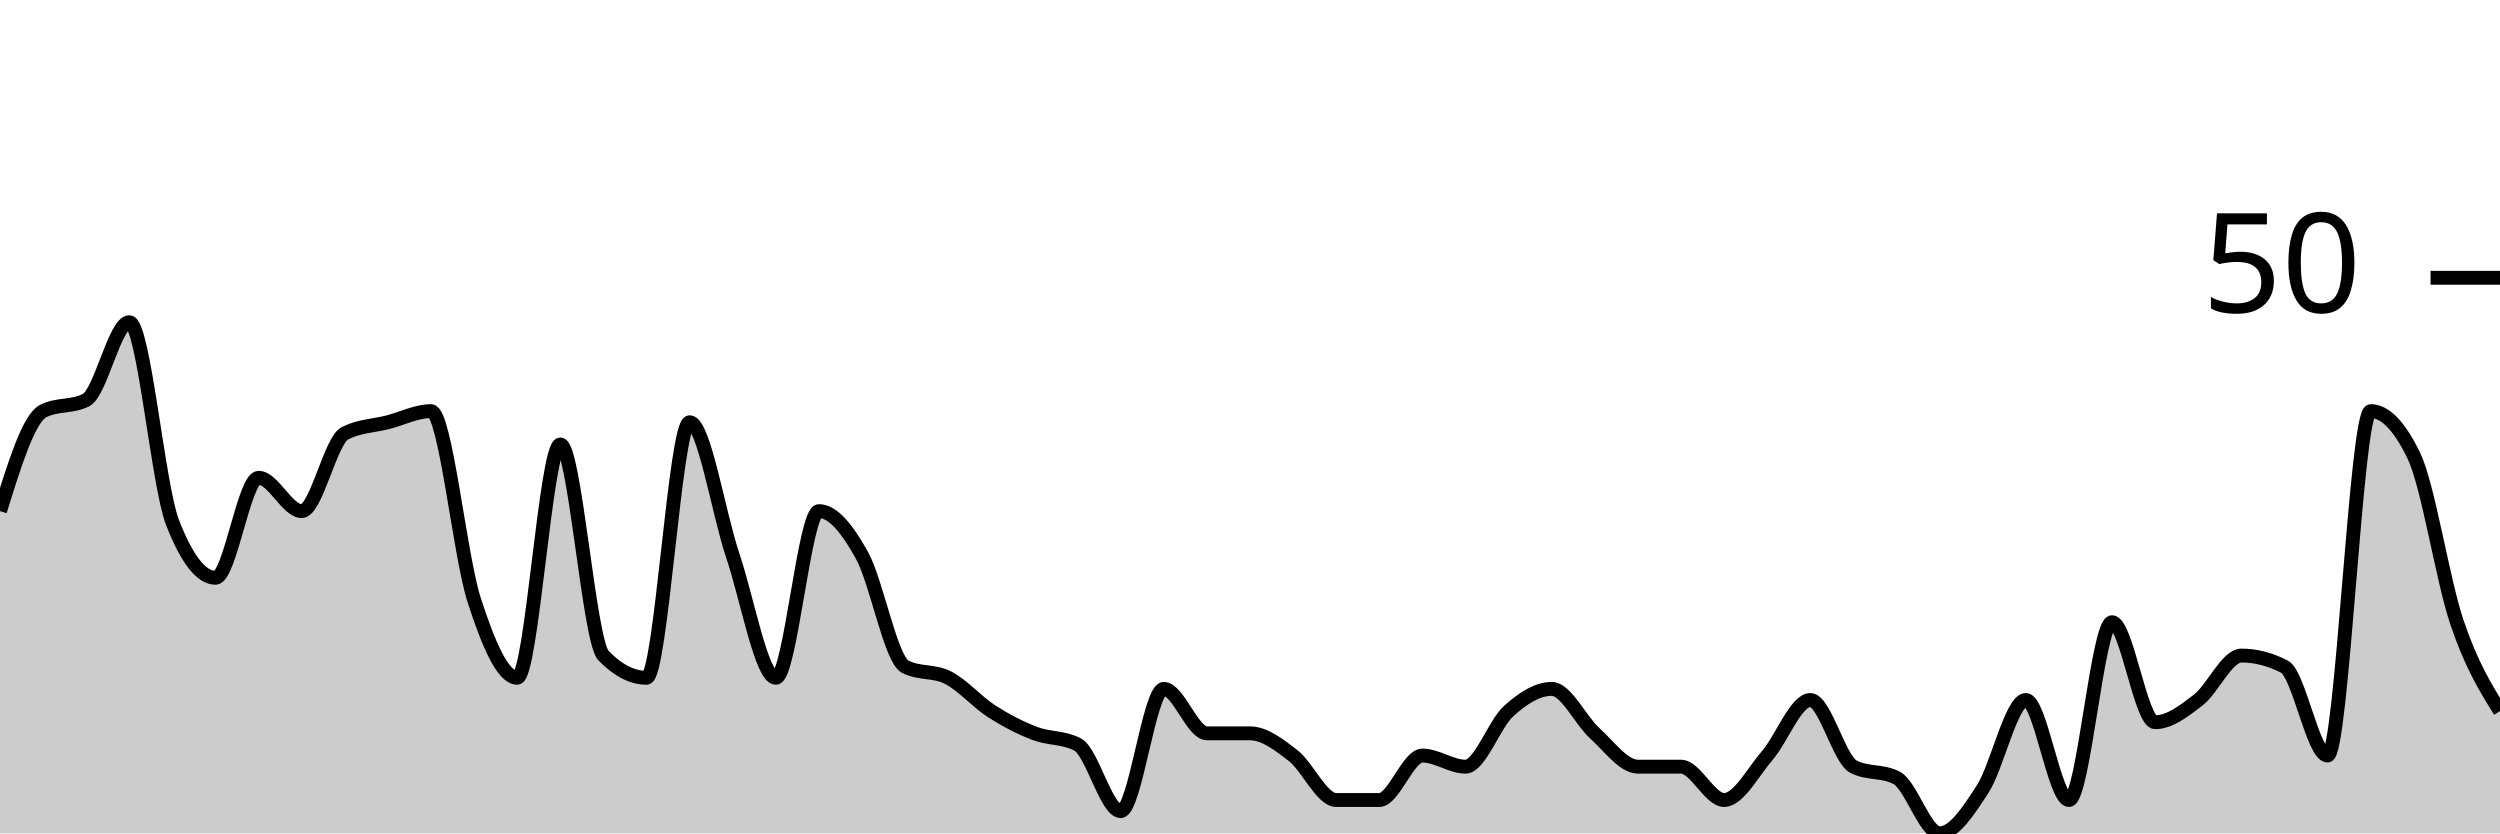
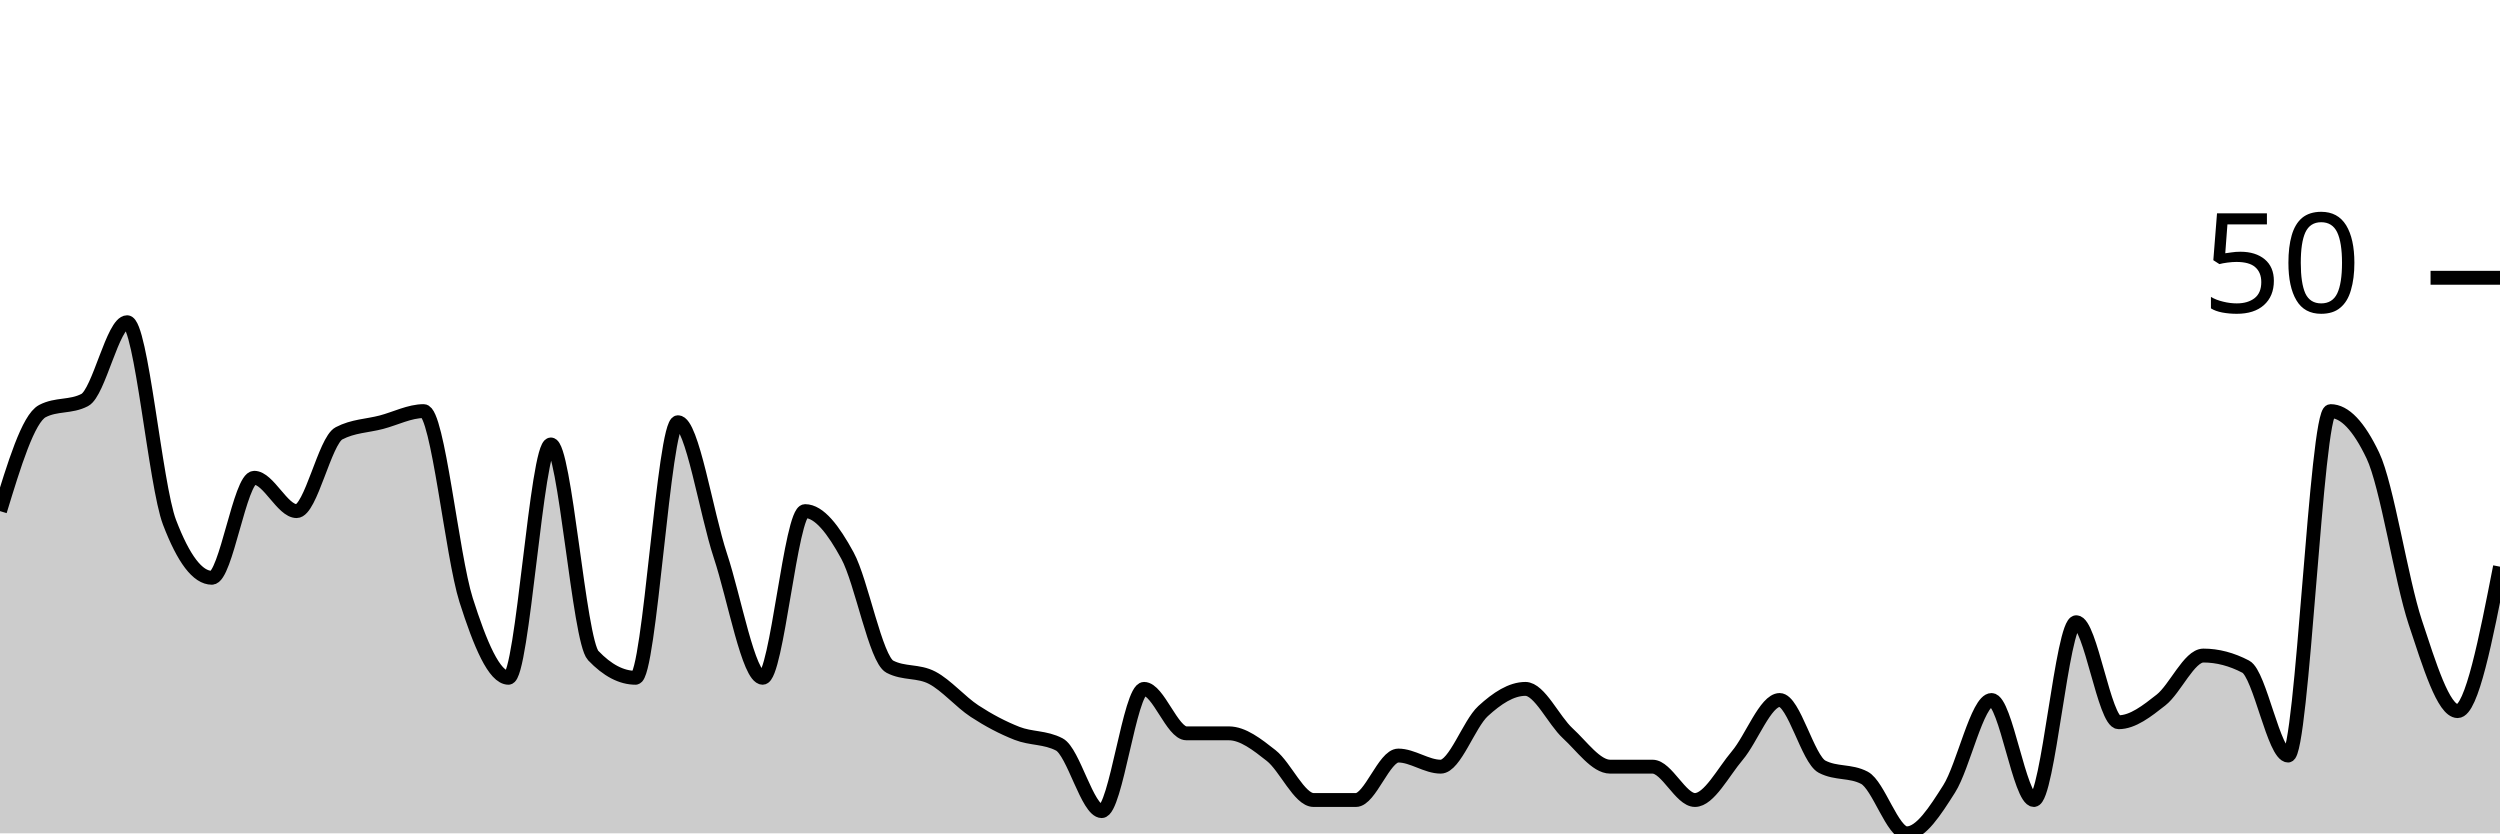
<svg xmlns="http://www.w3.org/2000/svg" viewBox="0 0 180 60">
  <g transform="translate(0,20)">
-     <path class="area" fill="rgba(0, 0, 0, 0.2)" d="M0,16.8C1.034,13.467,2.069,10.133,3.103,9.6C4.138,9.067,5.172,9.333,6.207,8.8C7.241,8.267,8.276,3.2,9.31,3.2C10.345,3.2,11.379,14.933,12.414,17.6C13.448,20.267,14.483,21.6,15.517,21.6C16.552,21.6,17.586,14.4,18.621,14.4C19.655,14.4,20.69,16.8,21.724,16.8C22.759,16.8,23.793,11.733,24.828,11.2C25.862,10.667,26.897,10.667,27.931,10.4C28.966,10.133,30,9.6,31.034,9.6C32.069,9.6,33.103,20,34.138,23.2C35.172,26.4,36.207,28.8,37.241,28.8C38.276,28.8,39.31,12,40.345,12C41.379,12,42.414,26.133,43.448,27.2C44.483,28.267,45.517,28.8,46.552,28.8C47.586,28.8,48.621,10.4,49.655,10.4C50.69,10.4,51.724,16.933,52.759,20C53.793,23.067,54.828,28.8,55.862,28.8C56.897,28.8,57.931,16.8,58.966,16.8C60,16.8,61.034,18.133,62.069,20C63.103,21.867,64.138,27.467,65.172,28C66.207,28.533,67.241,28.267,68.276,28.8C69.31,29.333,70.345,30.533,71.379,31.2C72.414,31.867,73.448,32.4,74.483,32.8C75.517,33.2,76.552,33.067,77.586,33.6C78.621,34.133,79.655,38.4,80.69,38.4C81.724,38.4,82.759,29.6,83.793,29.6C84.828,29.6,85.862,32.8,86.897,32.8C87.931,32.8,88.966,32.8,90,32.8C91.034,32.8,92.069,33.6,93.103,34.4C94.138,35.2,95.172,37.6,96.207,37.6C97.241,37.6,98.276,37.6,99.31,37.6C100.345,37.6,101.379,34.4,102.414,34.4C103.448,34.4,104.483,35.2,105.517,35.2C106.552,35.2,107.586,32.133,108.621,31.2C109.655,30.267,110.69,29.6,111.724,29.6C112.759,29.6,113.793,31.867,114.828,32.8C115.862,33.733,116.897,35.2,117.931,35.2C118.966,35.2,120,35.2,121.034,35.2C122.069,35.2,123.103,37.6,124.138,37.6C125.172,37.6,126.207,35.6,127.241,34.4C128.276,33.2,129.31,30.4,130.345,30.4C131.379,30.4,132.414,34.667,133.448,35.2C134.483,35.733,135.517,35.467,136.552,36C137.586,36.533,138.621,40,139.655,40C140.69,40,141.724,38.4,142.759,36.8C143.793,35.2,144.828,30.4,145.862,30.4C146.897,30.4,147.931,37.6,148.966,37.6C150,37.6,151.034,24.8,152.069,24.8C153.103,24.8,154.138,32,155.172,32C156.207,32,157.241,31.2,158.276,30.4C159.31,29.6,160.345,27.2,161.379,27.2C162.414,27.2,163.448,27.467,164.483,28C165.517,28.533,166.552,34.4,167.586,34.4C168.621,34.4,169.655,9.6,170.69,9.6C171.724,9.6,172.759,10.667,173.793,12.8C174.828,14.933,175.862,21.733,176.897,24.8C177.931,27.867,178.966,29.533,180,31.2L180,40C178.966,40,177.931,40,176.897,40C175.862,40,174.828,40,173.793,40C172.759,40,171.724,40,170.69,40C169.655,40,168.621,40,167.586,40C166.552,40,165.517,40,164.483,40C163.448,40,162.414,40,161.379,40C160.345,40,159.31,40,158.276,40C157.241,40,156.207,40,155.172,40C154.138,40,153.103,40,152.069,40C151.034,40,150,40,148.966,40C147.931,40,146.897,40,145.862,40C144.828,40,143.793,40,142.759,40C141.724,40,140.69,40,139.655,40C138.621,40,137.586,40,136.552,40C135.517,40,134.483,40,133.448,40C132.414,40,131.379,40,130.345,40C129.31,40,128.276,40,127.241,40C126.207,40,125.172,40,124.138,40C123.103,40,122.069,40,121.034,40C120,40,118.966,40,117.931,40C116.897,40,115.862,40,114.828,40C113.793,40,112.759,40,111.724,40C110.69,40,109.655,40,108.621,40C107.586,40,106.552,40,105.517,40C104.483,40,103.448,40,102.414,40C101.379,40,100.345,40,99.31,40C98.276,40,97.241,40,96.207,40C95.172,40,94.138,40,93.103,40C92.069,40,91.034,40,90,40C88.966,40,87.931,40,86.897,40C85.862,40,84.828,40,83.793,40C82.759,40,81.724,40,80.69,40C79.655,40,78.621,40,77.586,40C76.552,40,75.517,40,74.483,40C73.448,40,72.414,40,71.379,40C70.345,40,69.31,40,68.276,40C67.241,40,66.207,40,65.172,40C64.138,40,63.103,40,62.069,40C61.034,40,60,40,58.966,40C57.931,40,56.897,40,55.862,40C54.828,40,53.793,40,52.759,40C51.724,40,50.69,40,49.655,40C48.621,40,47.586,40,46.552,40C45.517,40,44.483,40,43.448,40C42.414,40,41.379,40,40.345,40C39.31,40,38.276,40,37.241,40C36.207,40,35.172,40,34.138,40C33.103,40,32.069,40,31.034,40C30,40,28.966,40,27.931,40C26.897,40,25.862,40,24.828,40C23.793,40,22.759,40,21.724,40C20.69,40,19.655,40,18.621,40C17.586,40,16.552,40,15.517,40C14.483,40,13.448,40,12.414,40C11.379,40,10.345,40,9.31,40C8.276,40,7.241,40,6.207,40C5.172,40,4.138,40,3.103,40C2.069,40,1.034,40,0,40Z" />
-     <path class="line" stroke="black" fill="none" d="M0,16.8C1.034,13.467,2.069,10.133,3.103,9.6C4.138,9.067,5.172,9.333,6.207,8.8C7.241,8.267,8.276,3.2,9.31,3.2C10.345,3.2,11.379,14.933,12.414,17.6C13.448,20.267,14.483,21.6,15.517,21.6C16.552,21.6,17.586,14.4,18.621,14.4C19.655,14.4,20.69,16.8,21.724,16.8C22.759,16.8,23.793,11.733,24.828,11.2C25.862,10.667,26.897,10.667,27.931,10.4C28.966,10.133,30,9.6,31.034,9.6C32.069,9.6,33.103,20,34.138,23.2C35.172,26.4,36.207,28.8,37.241,28.8C38.276,28.8,39.31,12,40.345,12C41.379,12,42.414,26.133,43.448,27.2C44.483,28.267,45.517,28.8,46.552,28.8C47.586,28.8,48.621,10.4,49.655,10.4C50.69,10.4,51.724,16.933,52.759,20C53.793,23.067,54.828,28.8,55.862,28.8C56.897,28.8,57.931,16.8,58.966,16.8C60,16.8,61.034,18.133,62.069,20C63.103,21.867,64.138,27.467,65.172,28C66.207,28.533,67.241,28.267,68.276,28.8C69.31,29.333,70.345,30.533,71.379,31.2C72.414,31.867,73.448,32.4,74.483,32.8C75.517,33.2,76.552,33.067,77.586,33.6C78.621,34.133,79.655,38.4,80.69,38.4C81.724,38.4,82.759,29.6,83.793,29.6C84.828,29.6,85.862,32.8,86.897,32.8C87.931,32.8,88.966,32.8,90,32.8C91.034,32.8,92.069,33.6,93.103,34.4C94.138,35.2,95.172,37.6,96.207,37.6C97.241,37.6,98.276,37.6,99.31,37.6C100.345,37.6,101.379,34.4,102.414,34.4C103.448,34.4,104.483,35.2,105.517,35.2C106.552,35.2,107.586,32.133,108.621,31.2C109.655,30.267,110.69,29.6,111.724,29.6C112.759,29.6,113.793,31.867,114.828,32.8C115.862,33.733,116.897,35.2,117.931,35.2C118.966,35.2,120,35.2,121.034,35.2C122.069,35.2,123.103,37.6,124.138,37.6C125.172,37.6,126.207,35.6,127.241,34.4C128.276,33.2,129.31,30.4,130.345,30.4C131.379,30.4,132.414,34.667,133.448,35.2C134.483,35.733,135.517,35.467,136.552,36C137.586,36.533,138.621,40,139.655,40C140.69,40,141.724,38.4,142.759,36.8C143.793,35.2,144.828,30.4,145.862,30.4C146.897,30.4,147.931,37.6,148.966,37.6C150,37.6,151.034,24.8,152.069,24.8C153.103,24.8,154.138,32,155.172,32C156.207,32,157.241,31.2,158.276,30.4C159.31,29.6,160.345,27.2,161.379,27.2C162.414,27.2,163.448,27.467,164.483,28C165.517,28.533,166.552,34.4,167.586,34.4C168.621,34.4,169.655,9.6,170.69,9.6C171.724,9.6,172.759,10.667,173.793,12.8C174.828,14.933,175.862,21.733,176.897,24.8C177.931,27.867,178.966,29.533,180,31.2" />
+     <path class="area" fill="rgba(0, 0, 0, 0.2)" d="M0,16.8C1.017,13.467,2.034,10.133,3.051,9.6C4.068,9.067,5.085,9.333,6.102,8.8C7.119,8.267,8.136,3.2,9.153,3.2C10.169,3.2,11.186,14.933,12.203,17.6C13.22,20.267,14.237,21.6,15.254,21.6C16.271,21.6,17.288,14.4,18.305,14.4C19.322,14.4,20.339,16.8,21.356,16.8C22.373,16.8,23.39,11.733,24.407,11.2C25.424,10.667,26.441,10.667,27.458,10.4C28.475,10.133,29.492,9.6,30.508,9.6C31.525,9.6,32.542,20,33.559,23.2C34.576,26.4,35.593,28.8,36.61,28.8C37.627,28.8,38.644,12,39.661,12C40.678,12,41.695,26.133,42.712,27.2C43.729,28.267,44.746,28.8,45.763,28.8C46.78,28.8,47.797,10.4,48.814,10.4C49.831,10.4,50.847,16.933,51.864,20C52.881,23.067,53.898,28.8,54.915,28.8C55.932,28.8,56.949,16.8,57.966,16.8C58.983,16.8,60,18.133,61.017,20C62.034,21.867,63.051,27.467,64.068,28C65.085,28.533,66.102,28.267,67.119,28.8C68.136,29.333,69.153,30.533,70.169,31.2C71.186,31.867,72.203,32.4,73.22,32.8C74.237,33.2,75.254,33.067,76.271,33.6C77.288,34.133,78.305,38.4,79.322,38.4C80.339,38.4,81.356,29.6,82.373,29.6C83.39,29.6,84.407,32.8,85.424,32.8C86.441,32.8,87.458,32.8,88.475,32.8C89.492,32.8,90.508,33.6,91.525,34.4C92.542,35.2,93.559,37.6,94.576,37.6C95.593,37.6,96.61,37.6,97.627,37.6C98.644,37.6,99.661,34.4,100.678,34.4C101.695,34.4,102.712,35.2,103.729,35.2C104.746,35.2,105.763,32.133,106.78,31.2C107.797,30.267,108.814,29.6,109.831,29.6C110.847,29.6,111.864,31.867,112.881,32.8C113.898,33.733,114.915,35.2,115.932,35.2C116.949,35.2,117.966,35.2,118.983,35.2C120,35.2,121.017,37.6,122.034,37.6C123.051,37.6,124.068,35.6,125.085,34.4C126.102,33.2,127.119,30.4,128.136,30.4C129.153,30.4,130.169,34.667,131.186,35.2C132.203,35.733,133.22,35.467,134.237,36C135.254,36.533,136.271,40,137.288,40C138.305,40,139.322,38.4,140.339,36.8C141.356,35.2,142.373,30.4,143.39,30.4C144.407,30.4,145.424,37.6,146.441,37.6C147.458,37.6,148.475,24.8,149.492,24.8C150.508,24.8,151.525,32,152.542,32C153.559,32,154.576,31.2,155.593,30.4C156.61,29.6,157.627,27.2,158.644,27.2C159.661,27.2,160.678,27.467,161.695,28C162.712,28.533,163.729,34.4,164.746,34.4C165.763,34.4,166.78,9.6,167.797,9.6C168.814,9.6,169.831,10.667,170.847,12.8C171.864,14.933,172.881,21.733,173.898,24.8C174.915,27.867,175.932,31.2,176.949,31.2C177.966,31.2,178.983,26,180,20.8L180,40C178.983,40,177.966,40,176.949,40C175.932,40,174.915,40,173.898,40C172.881,40,171.864,40,170.847,40C169.831,40,168.814,40,167.797,40C166.78,40,165.763,40,164.746,40C163.729,40,162.712,40,161.695,40C160.678,40,159.661,40,158.644,40C157.627,40,156.61,40,155.593,40C154.576,40,153.559,40,152.542,40C151.525,40,150.508,40,149.492,40C148.475,40,147.458,40,146.441,40C145.424,40,144.407,40,143.39,40C142.373,40,141.356,40,140.339,40C139.322,40,138.305,40,137.288,40C136.271,40,135.254,40,134.237,40C133.22,40,132.203,40,131.186,40C130.169,40,129.153,40,128.136,40C127.119,40,126.102,40,125.085,40C124.068,40,123.051,40,122.034,40C121.017,40,120,40,118.983,40C117.966,40,116.949,40,115.932,40C114.915,40,113.898,40,112.881,40C111.864,40,110.847,40,109.831,40C108.814,40,107.797,40,106.78,40C105.763,40,104.746,40,103.729,40C102.712,40,101.695,40,100.678,40C99.661,40,98.644,40,97.627,40C96.61,40,95.593,40,94.576,40C93.559,40,92.542,40,91.525,40C90.508,40,89.492,40,88.475,40C87.458,40,86.441,40,85.424,40C84.407,40,83.39,40,82.373,40C81.356,40,80.339,40,79.322,40C78.305,40,77.288,40,76.271,40C75.254,40,74.237,40,73.22,40C72.203,40,71.186,40,70.169,40C69.153,40,68.136,40,67.119,40C66.102,40,65.085,40,64.068,40C63.051,40,62.034,40,61.017,40C60,40,58.983,40,57.966,40C56.949,40,55.932,40,54.915,40C53.898,40,52.881,40,51.864,40C50.847,40,49.831,40,48.814,40C47.797,40,46.78,40,45.763,40C44.746,40,43.729,40,42.712,40C41.695,40,40.678,40,39.661,40C38.644,40,37.627,40,36.61,40C35.593,40,34.576,40,33.559,40C32.542,40,31.525,40,30.508,40C29.492,40,28.475,40,27.458,40C26.441,40,25.424,40,24.407,40C23.39,40,22.373,40,21.356,40C20.339,40,19.322,40,18.305,40C17.288,40,16.271,40,15.254,40C14.237,40,13.22,40,12.203,40C11.186,40,10.169,40,9.153,40C8.136,40,7.119,40,6.102,40C5.085,40,4.068,40,3.051,40C2.034,40,1.017,40,0,40Z" />
+     <path class="line" stroke="black" fill="none" d="M0,16.8C1.017,13.467,2.034,10.133,3.051,9.6C4.068,9.067,5.085,9.333,6.102,8.8C7.119,8.267,8.136,3.2,9.153,3.2C10.169,3.2,11.186,14.933,12.203,17.6C13.22,20.267,14.237,21.6,15.254,21.6C16.271,21.6,17.288,14.4,18.305,14.4C19.322,14.4,20.339,16.8,21.356,16.8C22.373,16.8,23.39,11.733,24.407,11.2C25.424,10.667,26.441,10.667,27.458,10.4C28.475,10.133,29.492,9.6,30.508,9.6C31.525,9.6,32.542,20,33.559,23.2C34.576,26.4,35.593,28.8,36.61,28.8C37.627,28.8,38.644,12,39.661,12C40.678,12,41.695,26.133,42.712,27.2C43.729,28.267,44.746,28.8,45.763,28.8C46.78,28.8,47.797,10.4,48.814,10.4C49.831,10.4,50.847,16.933,51.864,20C52.881,23.067,53.898,28.8,54.915,28.8C55.932,28.8,56.949,16.8,57.966,16.8C58.983,16.8,60,18.133,61.017,20C62.034,21.867,63.051,27.467,64.068,28C65.085,28.533,66.102,28.267,67.119,28.8C68.136,29.333,69.153,30.533,70.169,31.2C71.186,31.867,72.203,32.4,73.22,32.8C74.237,33.2,75.254,33.067,76.271,33.6C77.288,34.133,78.305,38.4,79.322,38.4C80.339,38.4,81.356,29.6,82.373,29.6C83.39,29.6,84.407,32.8,85.424,32.8C86.441,32.8,87.458,32.8,88.475,32.8C89.492,32.8,90.508,33.6,91.525,34.4C92.542,35.2,93.559,37.6,94.576,37.6C95.593,37.6,96.61,37.6,97.627,37.6C98.644,37.6,99.661,34.4,100.678,34.4C101.695,34.4,102.712,35.2,103.729,35.2C104.746,35.2,105.763,32.133,106.78,31.2C107.797,30.267,108.814,29.6,109.831,29.6C110.847,29.6,111.864,31.867,112.881,32.8C113.898,33.733,114.915,35.2,115.932,35.2C116.949,35.2,117.966,35.2,118.983,35.2C120,35.2,121.017,37.6,122.034,37.6C123.051,37.6,124.068,35.6,125.085,34.4C126.102,33.2,127.119,30.4,128.136,30.4C129.153,30.4,130.169,34.667,131.186,35.2C132.203,35.733,133.22,35.467,134.237,36C135.254,36.533,136.271,40,137.288,40C138.305,40,139.322,38.4,140.339,36.8C141.356,35.2,142.373,30.4,143.39,30.4C144.407,30.4,145.424,37.6,146.441,37.6C147.458,37.6,148.475,24.8,149.492,24.8C150.508,24.8,151.525,32,152.542,32C153.559,32,154.576,31.2,155.593,30.4C156.61,29.6,157.627,27.2,158.644,27.2C159.661,27.2,160.678,27.467,161.695,28C162.712,28.533,163.729,34.4,164.746,34.4C165.763,34.4,166.78,9.6,167.797,9.6C168.814,9.6,169.831,10.667,170.847,12.8C171.864,14.933,172.881,21.733,173.898,24.8C174.915,27.867,175.932,31.2,176.949,31.2C177.966,31.2,178.983,26,180,20.8" />
    <path class="axis-ceiling" stroke-width="1" stroke="black" fill="none" d="M175,0L180,0" />
    <text class="axis-ceiling-label" font-family="sans-serif" text-anchor="end" font-size="10px" x="170" y="2.5">50</text>
  </g>
</svg>
